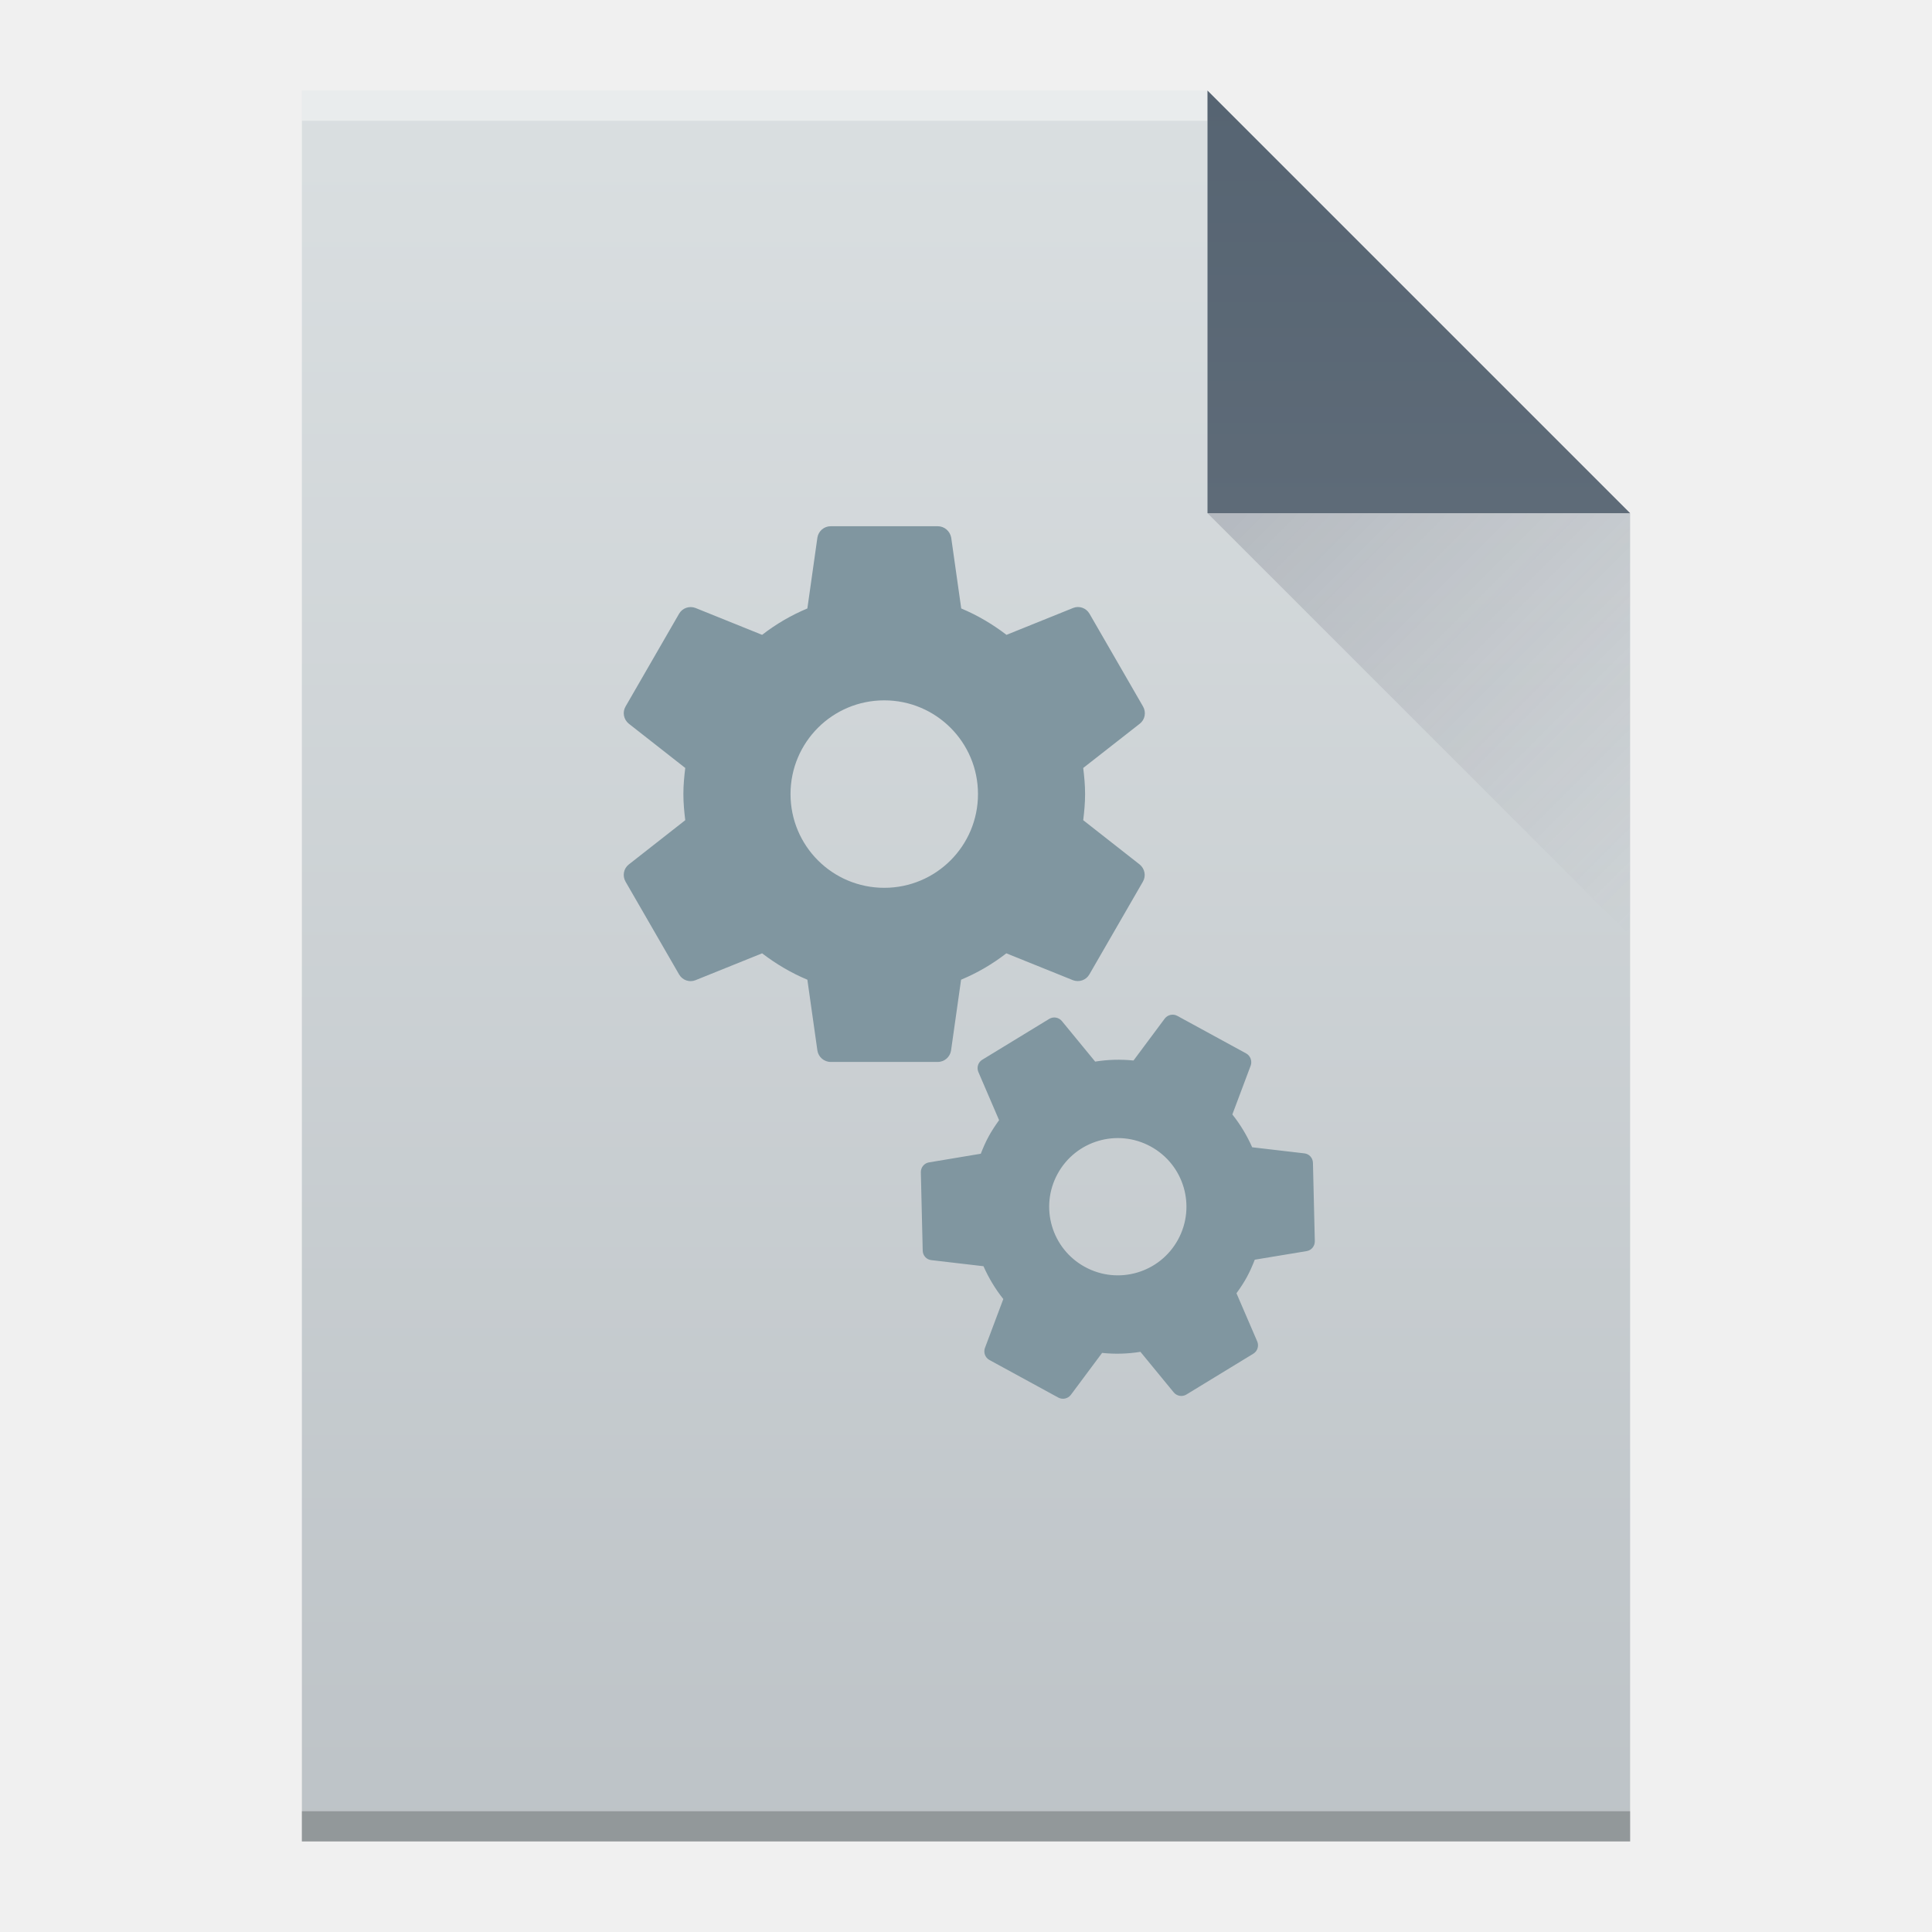
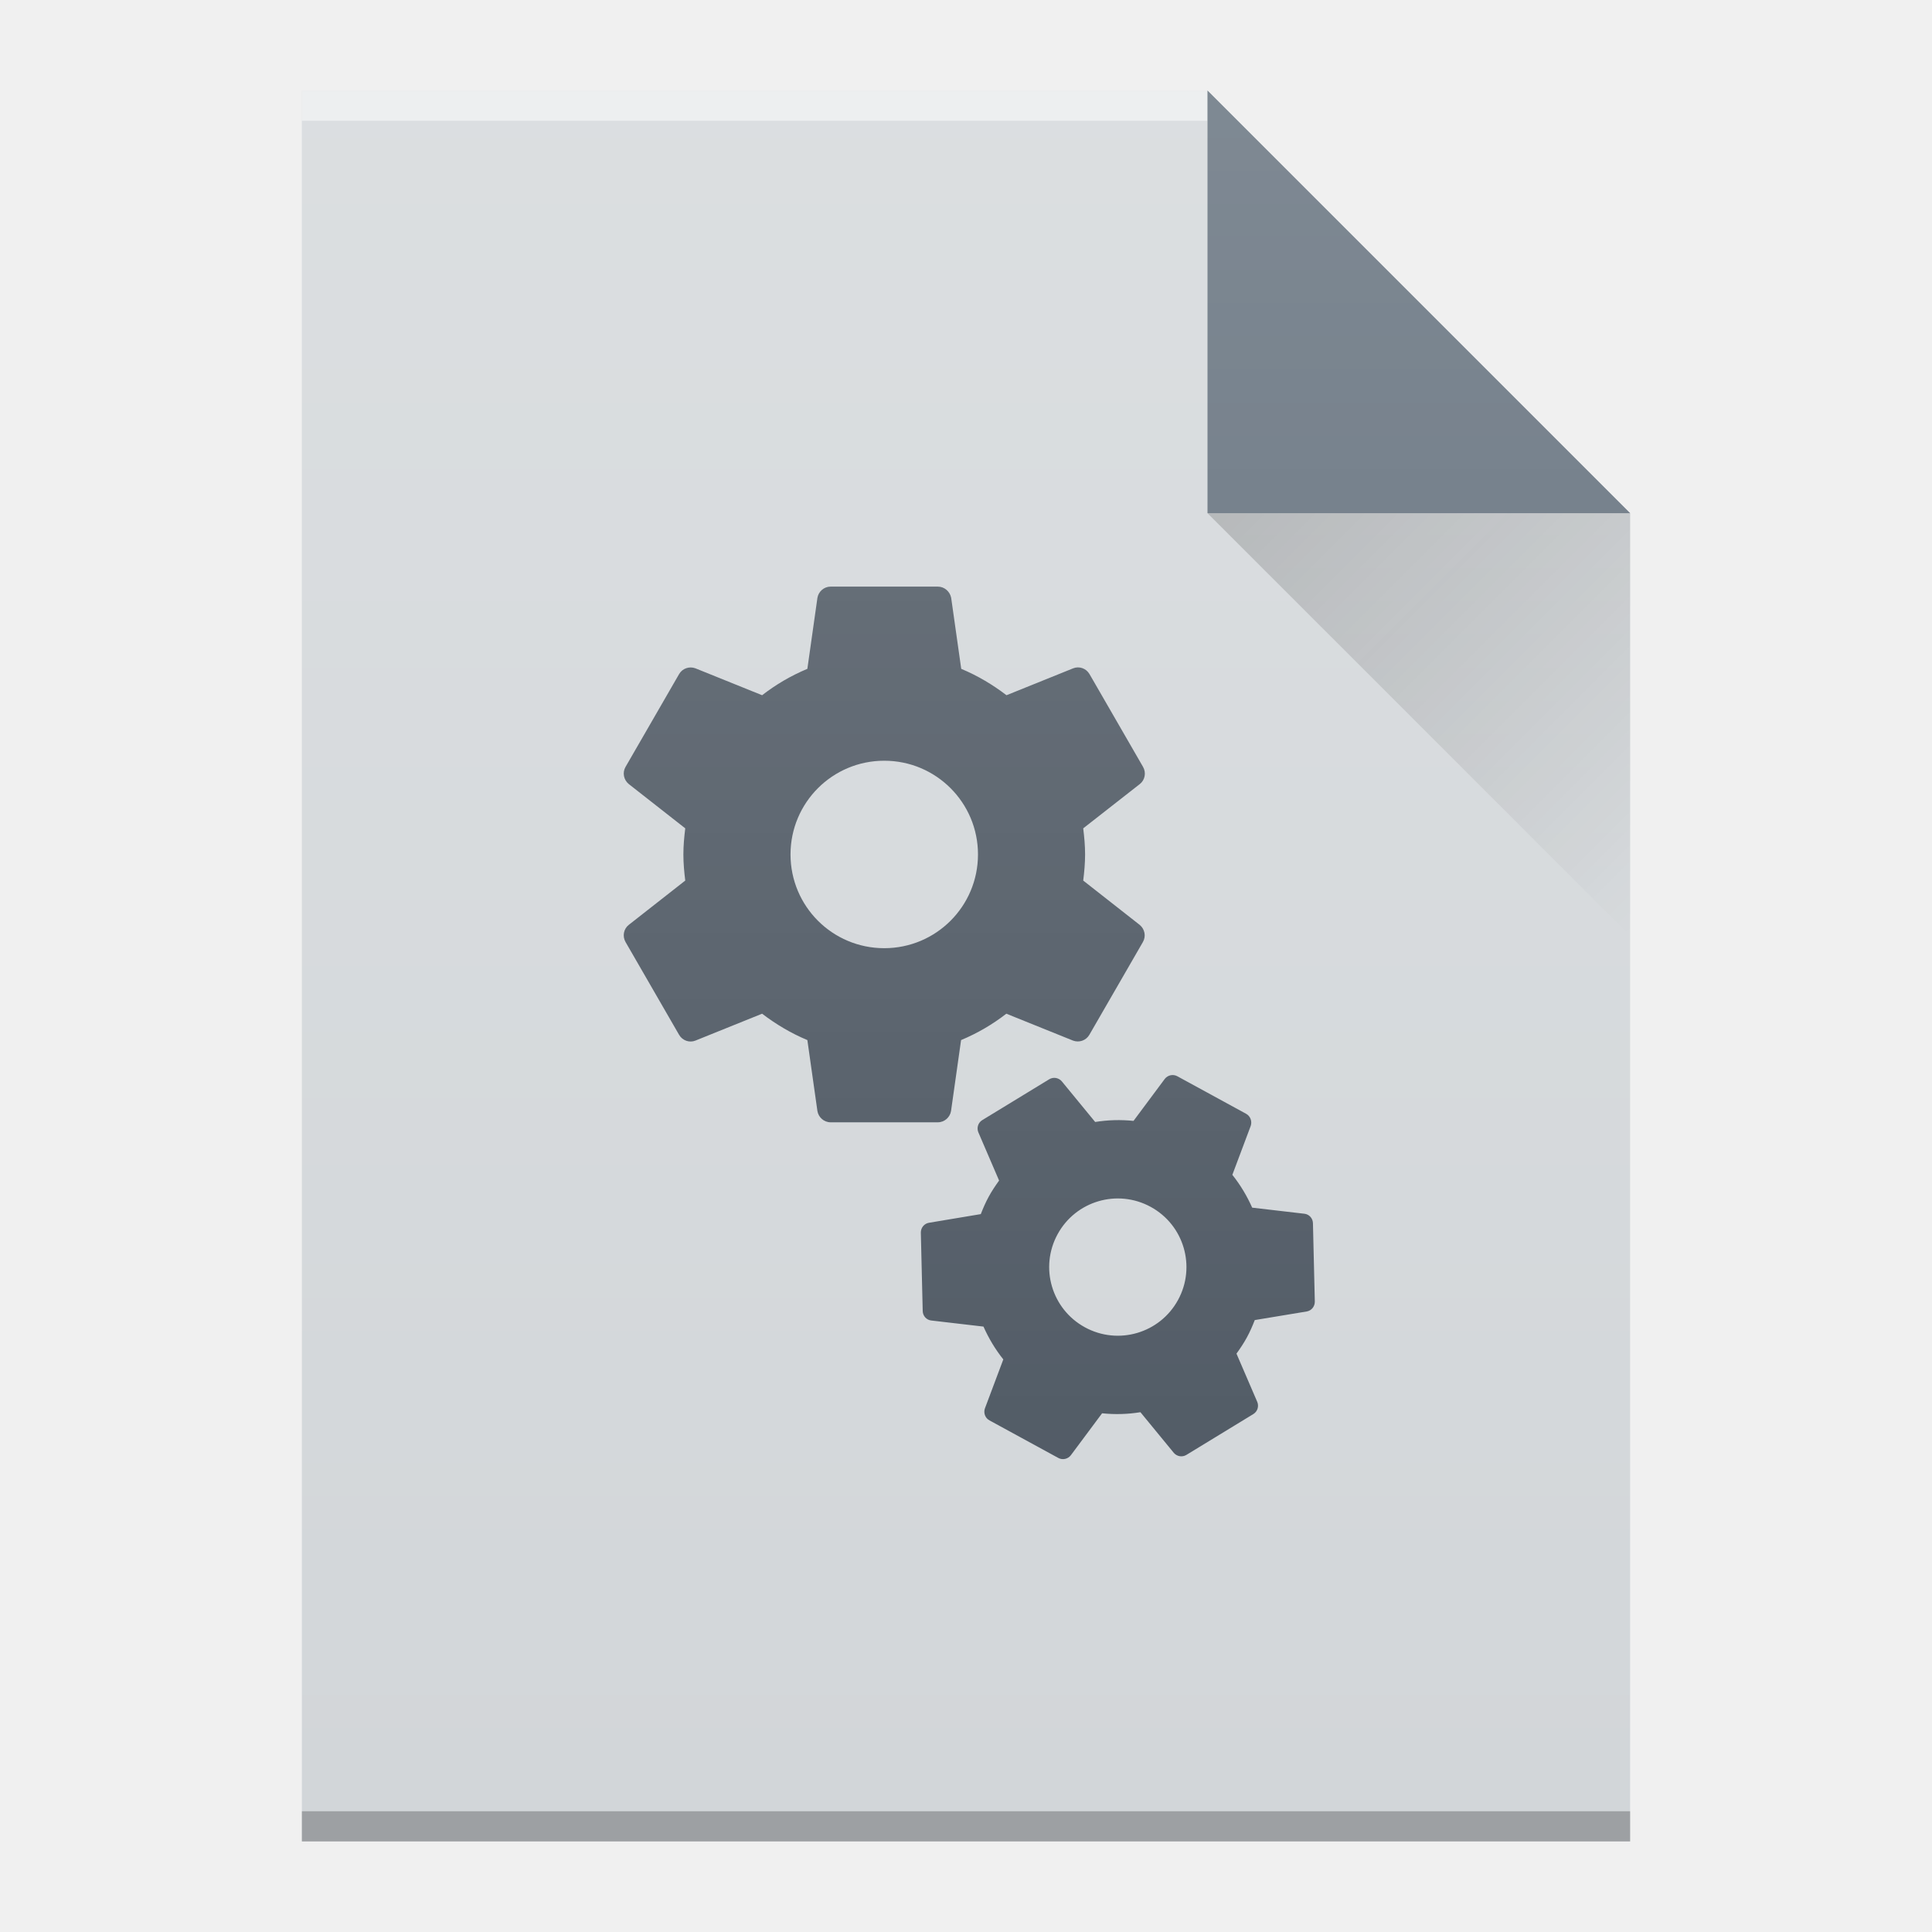
- <svg xmlns="http://www.w3.org/2000/svg" width="64" viewBox="0 0 64 64" height="64">
-   <defs>
-     <linearGradient id="a" y1="3" y2="61" x2="0" gradientUnits="userSpaceOnUse" gradientTransform="matrix(1 0 0-1 0 64)">
-       <stop stop-color="#bdc3c7" />
-       <stop offset="1" stop-color="#dadfe1" />
+ <svg xmlns="http://www.w3.org/2000/svg" xmlns:xlink="http://www.w3.org/1999/xlink" width="64" viewBox="0 0 64 64" height="64" id="svg2" version="1.1">
+   <defs id="defs4">
+     <linearGradient id="a" y1="3" y2="61" x2="0" gradientUnits="userSpaceOnUse" gradientTransform="matrix(1,0,0,-1,-40,64)">
+       <stop stop-color="#bdc3c7" id="stop7" />
+       <stop offset="1" stop-color="#dadfe1" id="stop9" />
    </linearGradient>
    <linearGradient id="b" y1="61" y2="47" x2="0" gradientUnits="userSpaceOnUse" gradientTransform="matrix(1 0 0-1 0 64)">
-       <stop stop-color="#566472" />
-       <stop offset="1" stop-color="#5e6b78" />
+       <stop stop-color="#566472" id="stop12" />
+       <stop offset="1" stop-color="#5e6b78" id="stop14" />
    </linearGradient>
    <linearGradient id="c" y1="17" x1="40" y2="31" x2="54" gradientUnits="userSpaceOnUse">
-       <stop stop-color="#383e51" />
-       <stop offset="1" stop-color="#655c6f" stop-opacity="0" />
+       <stop stop-color="#383e51" id="stop17" />
+       <stop offset="1" stop-color="#655c6f" stop-opacity="0" id="stop19" />
    </linearGradient>
+     <linearGradient x2="54" gradientUnits="userSpaceOnUse" y2="31" x1="40" y1="17" id="a-3">
+       <stop id="stop4176" stop-color="#060606" />
+       <stop id="stop4178" stop-opacity="0" offset="1" />
+     </linearGradient>
+     <linearGradient gradientTransform="translate(268,343)" x2="0" gradientUnits="userSpaceOnUse" y2="336.36" y1="392.36" id="b-6">
+       <stop id="stop4181" stop-opacity="0" stop-color="#ffffff" />
+       <stop id="stop4183" stop-opacity=".2" stop-color="#ffffff" offset="1" />
+     </linearGradient>
+     <path d="m326 736.36v-58h30l14 14v44h-14z" id="c-7" />
  </defs>
-   <path fill="url(#a)" d="m10 61v-58h30l14 14v44h-14z" />
-   <g transform="scale(1-1)">
-     <rect width="30" x="10" y="-4" fill="#ffffff" height="1" fill-opacity=".412" />
-     <rect width="44" x="10" y="-61" fill="#2e3132" height="1" fill-opacity=".294" />
+   <use height="100%" width="100%" y="0" x="0" style="fill:#d2d6d9" xlink:href="#c-7" id="use4188" transform="translate(-316,-675.36)" />
+   <g style="color:#000000;color-interpolation:sRGB;color-interpolation-filters:linearRGB;color-rendering:auto;image-rendering:auto;shape-rendering:auto;text-rendering:auto" id="g4192" transform="matrix(1,0,0,-1,-316,-675.36)">
+     <rect id="rect4194" height="1" width="30" y="-679.36" x="326" style="opacity:0.5;fill:#ffffff" />
+     <rect id="rect4196" height="1" width="44" y="-736.36" x="326" style="opacity:0.25" />
  </g>
-   <g fill-rule="evenodd">
-     <path fill="url(#b)" d="m54 17l-14-14v14z" />
-     <path opacity=".2" fill="url(#c)" d="m40 17l14 14v-14z" />
+   <path id="path4198" d="M 54,17 40,3 40,17 Z" style="color:#000000;color-interpolation:sRGB;color-interpolation-filters:linearRGB;fill:#5e6b78;color-rendering:auto;image-rendering:auto;shape-rendering:auto;text-rendering:auto" />
+   <path d="M 40,17 54,31 54,17 Z" id="path4200" style="opacity:0.2;fill:url(#a-3);fill-rule:evenodd" />
+   <g id="g35" style="color:#000000;clip-rule:nonzero;display:inline;overflow:visible;visibility:visible;opacity:1;isolation:auto;mix-blend-mode:normal;color-interpolation:sRGB;color-interpolation-filters:linearRGB;solid-color:#000000;solid-opacity:1;fill:#4b5560;fill-opacity:1;fill-rule:nonzero;stroke-width:1;stroke-linecap:butt;stroke-linejoin:miter;stroke-miterlimit:4;stroke-dasharray:none;stroke-dashoffset:0;stroke-opacity:1;color-rendering:auto;image-rendering:auto;shape-rendering:auto;text-rendering:auto;enable-background:accumulate" transform="translate(0,2)">
+     <path d="m 35.883,27.17 c 0.035,-0.284 0.062,-0.572 0.062,-0.865 0,-0.293 -0.027,-0.581 -0.062,-0.865 l 1.876,-1.468 c 0.169,-0.133 0.217,-0.373 0.106,-0.568 L 36.091,20.33 C 35.98,20.139 35.749,20.059 35.55,20.139 l -2.209,0.891 c -0.457,-0.35 -0.958,-0.648 -1.499,-0.874 l -0.333,-2.351 c -0.04,-0.208 -0.222,-0.373 -0.444,-0.373 l -3.548,0 c -0.222,0 -0.404,0.164 -0.439,0.373 l -0.333,2.351 c -0.541,0.226 -1.042,0.519 -1.499,0.874 l -2.209,-0.891 c -0.2,-0.075 -0.43,0 -0.541,0.191 l -1.774,3.074 c -0.111,0.191 -0.062,0.43 0.106,0.568 L 22.7,25.44 c -0.035,0.284 -0.062,0.572 -0.062,0.865 0,0.293 0.027,0.581 0.062,0.865 l -1.872,1.468 c -0.169,0.133 -0.217,0.373 -0.106,0.568 l 1.774,3.074 c 0.111,0.191 0.342,0.271 0.541,0.191 l 2.209,-0.891 c 0.457,0.35 0.958,0.648 1.499,0.874 l 0.333,2.351 c 0.035,0.208 0.217,0.373 0.439,0.373 l 3.548,0 c 0.222,0 0.404,-0.164 0.439,-0.373 l 0.333,-2.351 c 0.541,-0.226 1.042,-0.519 1.499,-0.874 l 2.209,0.891 c 0.2,0.075 0.43,0 0.541,-0.191 l 1.774,-3.074 c 0.111,-0.191 0.062,-0.43 -0.106,-0.568 z m -6.591,2.24 c -1.716,0 -3.105,-1.388 -3.105,-3.105 0,-1.716 1.388,-3.105 3.105,-3.105 1.716,0 3.105,1.388 3.105,3.105 0,1.716 -1.388,3.105 -3.105,3.105" id="path37" style="color:#000000;clip-rule:nonzero;display:inline;overflow:visible;visibility:visible;isolation:auto;mix-blend-mode:normal;color-interpolation:sRGB;color-interpolation-filters:linearRGB;solid-color:#000000;solid-opacity:1;fill:#4b5560;fill-opacity:1;fill-rule:nonzero;stroke-width:1;stroke-linecap:butt;stroke-linejoin:miter;stroke-miterlimit:4;stroke-dasharray:none;stroke-dashoffset:0;stroke-opacity:1;color-rendering:auto;image-rendering:auto;shape-rendering:auto;text-rendering:auto;enable-background:accumulate" />
+     <path d="m 40.96,42.841 c 0.122,-0.17 0.241,-0.346 0.343,-0.534 0.103,-0.188 0.187,-0.383 0.263,-0.578 l 1.721,-0.285 c 0.155,-0.026 0.27,-0.163 0.268,-0.328 L 43.493,38.519 C 43.489,38.358 43.368,38.225 43.212,38.207 L 41.48,38.005 C 41.309,37.62 41.091,37.253 40.823,36.918 l 0.611,-1.627 C 41.481,35.143 41.422,34.974 41.28,34.896 L 39,33.652 c -0.143,-0.078 -0.317,-0.036 -0.413,0.085 l -1.038,1.394 c -0.427,-0.044 -0.852,-0.032 -1.27,0.036 L 35.172,33.819 C 35.07,33.701 34.896,33.668 34.757,33.752 l -2.218,1.353 c -0.138,0.084 -0.191,0.255 -0.131,0.402 l 0.688,1.6 c -0.122,0.17 -0.241,0.346 -0.343,0.534 -0.103,0.188 -0.187,0.383 -0.263,0.578 l -1.718,0.287 c -0.155,0.026 -0.27,0.163 -0.268,0.328 l 0.062,2.597 c 0.004,0.161 0.125,0.294 0.281,0.312 l 1.732,0.202 c 0.171,0.385 0.389,0.752 0.657,1.087 l -0.611,1.627 c -0.05,0.146 0.009,0.316 0.152,0.393 l 2.28,1.244 c 0.143,0.078 0.317,0.036 0.413,-0.085 l 1.038,-1.394 c 0.427,0.044 0.852,0.032 1.27,-0.036 l 1.107,1.348 c 0.102,0.118 0.276,0.151 0.415,0.067 l 2.218,-1.353 c 0.138,-0.084 0.191,-0.255 0.131,-0.402 z m -5.02,-0.872 c -1.103,-0.602 -1.508,-1.981 -0.906,-3.084 0.602,-1.103 1.981,-1.508 3.084,-0.906 1.103,0.602 1.508,1.981 0.906,3.084 -0.602,1.103 -1.981,1.508 -3.084,0.906" id="path39" style="color:#000000;clip-rule:nonzero;display:inline;overflow:visible;visibility:visible;isolation:auto;mix-blend-mode:normal;color-interpolation:sRGB;color-interpolation-filters:linearRGB;solid-color:#000000;solid-opacity:1;fill:#4b5560;fill-opacity:1;fill-rule:nonzero;stroke-width:1;stroke-linecap:butt;stroke-linejoin:miter;stroke-miterlimit:4;stroke-dasharray:none;stroke-dashoffset:0;stroke-opacity:1;color-rendering:auto;image-rendering:auto;shape-rendering:auto;text-rendering:auto;enable-background:accumulate" />
  </g>
-   <g fill="#8096a0">
-     <path d="m35.883 27.17c.035-.284.062-.572.062-.865 0-.293-.027-.581-.062-.865l1.876-1.468c.169-.133.217-.373.106-.568l-1.774-3.074c-.111-.191-.342-.271-.541-.191l-2.209.891c-.457-.35-.958-.648-1.499-.874l-.333-2.351c-.04-.208-.222-.373-.444-.373h-3.548c-.222 0-.404.164-.439.373l-.333 2.351c-.541.226-1.042.519-1.499.874l-2.209-.891c-.2-.075-.43 0-.541.191l-1.774 3.074c-.111.191-.062.43.106.568l1.872 1.468c-.035.284-.062.572-.062.865 0 .293.027.581.062.865l-1.872 1.468c-.169.133-.217.373-.106.568l1.774 3.074c.111.191.342.271.541.191l2.209-.891c.457.35.958.648 1.499.874l.333 2.351c.035.208.217.373.439.373h3.548c.222 0 .404-.164.439-.373l.333-2.351c.541-.226 1.042-.519 1.499-.874l2.209.891c.2.075.43 0 .541-.191l1.774-3.074c.111-.191.062-.43-.106-.568zm-6.591 2.24c-1.716 0-3.105-1.388-3.105-3.105 0-1.716 1.388-3.105 3.105-3.105 1.716 0 3.105 1.388 3.105 3.105 0 1.716-1.388 3.105-3.105 3.105" />
-     <path d="m40.96 42.841c.122-.17.241-.346.343-.534.103-.188.187-.383.263-.578l1.721-.285c.155-.026.27-.163.268-.328l-.062-2.597c-.004-.161-.125-.294-.281-.312l-1.732-.202c-.171-.385-.389-.752-.657-1.087l.611-1.627c.047-.148-.012-.317-.154-.395l-2.28-1.244c-.143-.078-.317-.036-.413.085l-1.038 1.394c-.427-.044-.852-.032-1.27.036l-1.107-1.348c-.102-.118-.276-.151-.415-.067l-2.218 1.353c-.138.084-.191.255-.131.402l.688 1.6c-.122.17-.241.346-.343.534-.103.188-.187.383-.263.578l-1.718.287c-.155.026-.27.163-.268.328l.062 2.597c.004.161.125.294.281.312l1.732.202c.171.385.389.752.657 1.087l-.611 1.627c-.05.146.009.316.152.393l2.28 1.244c.143.078.317.036.413-.085l1.038-1.394c.427.044.852.032 1.27-.036l1.107 1.348c.102.118.276.151.415.067l2.218-1.353c.138-.084.191-.255.131-.402zm-5.02-.872c-1.103-.602-1.508-1.981-.906-3.084.602-1.103 1.981-1.508 3.084-.906 1.103.602 1.508 1.981.906 3.084-.602 1.103-1.981 1.508-3.084.906" />
-   </g>
+   <use height="100%" width="100%" y="0" x="0" xlink:href="#c-7" id="use4204" style="fill:url(#b-6)" transform="translate(-316,-675.36)" />
</svg>
